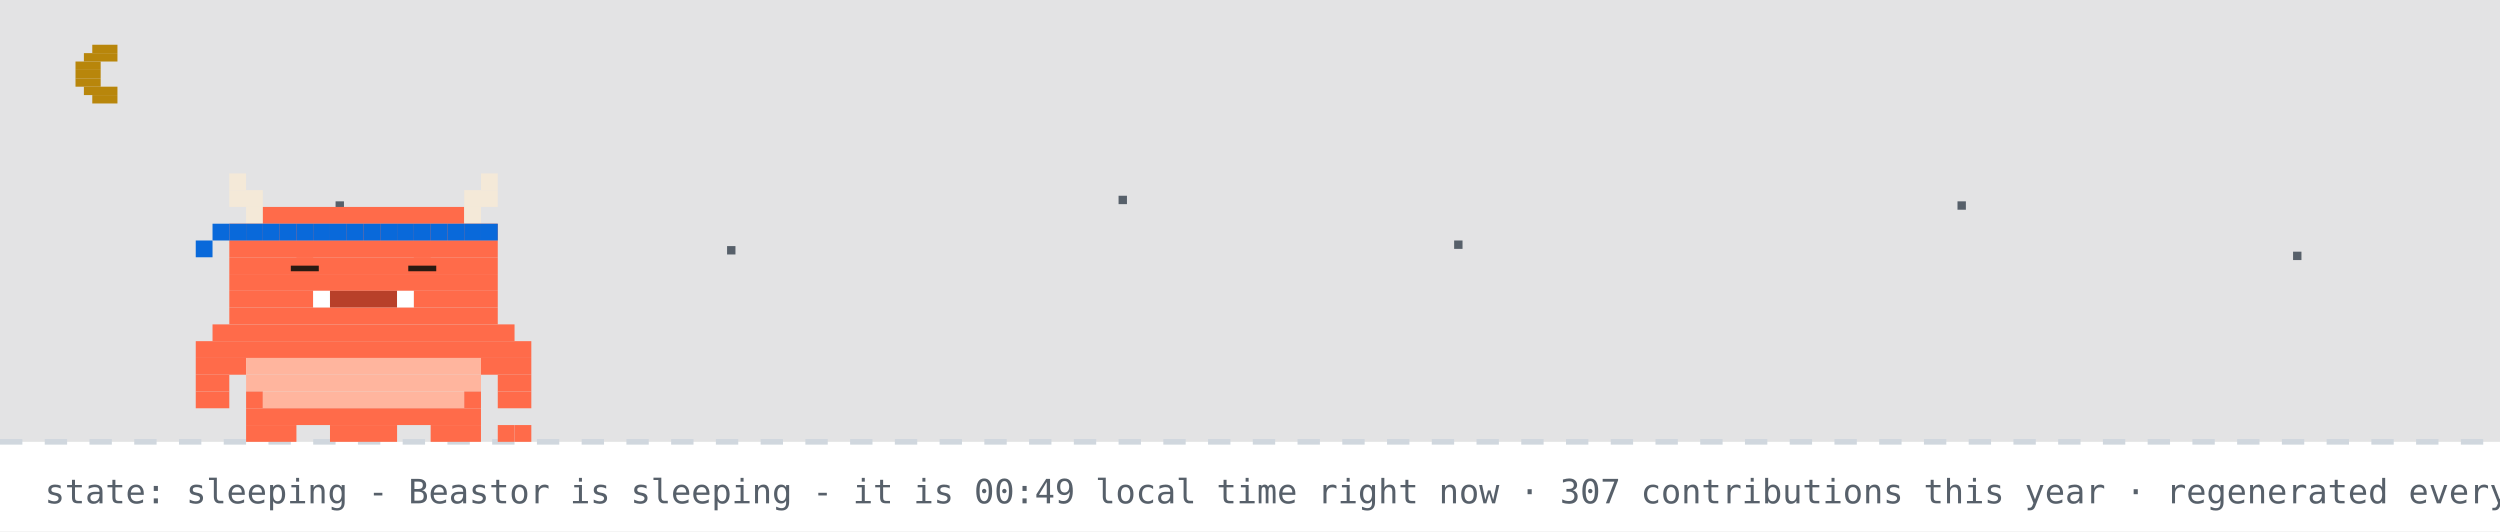
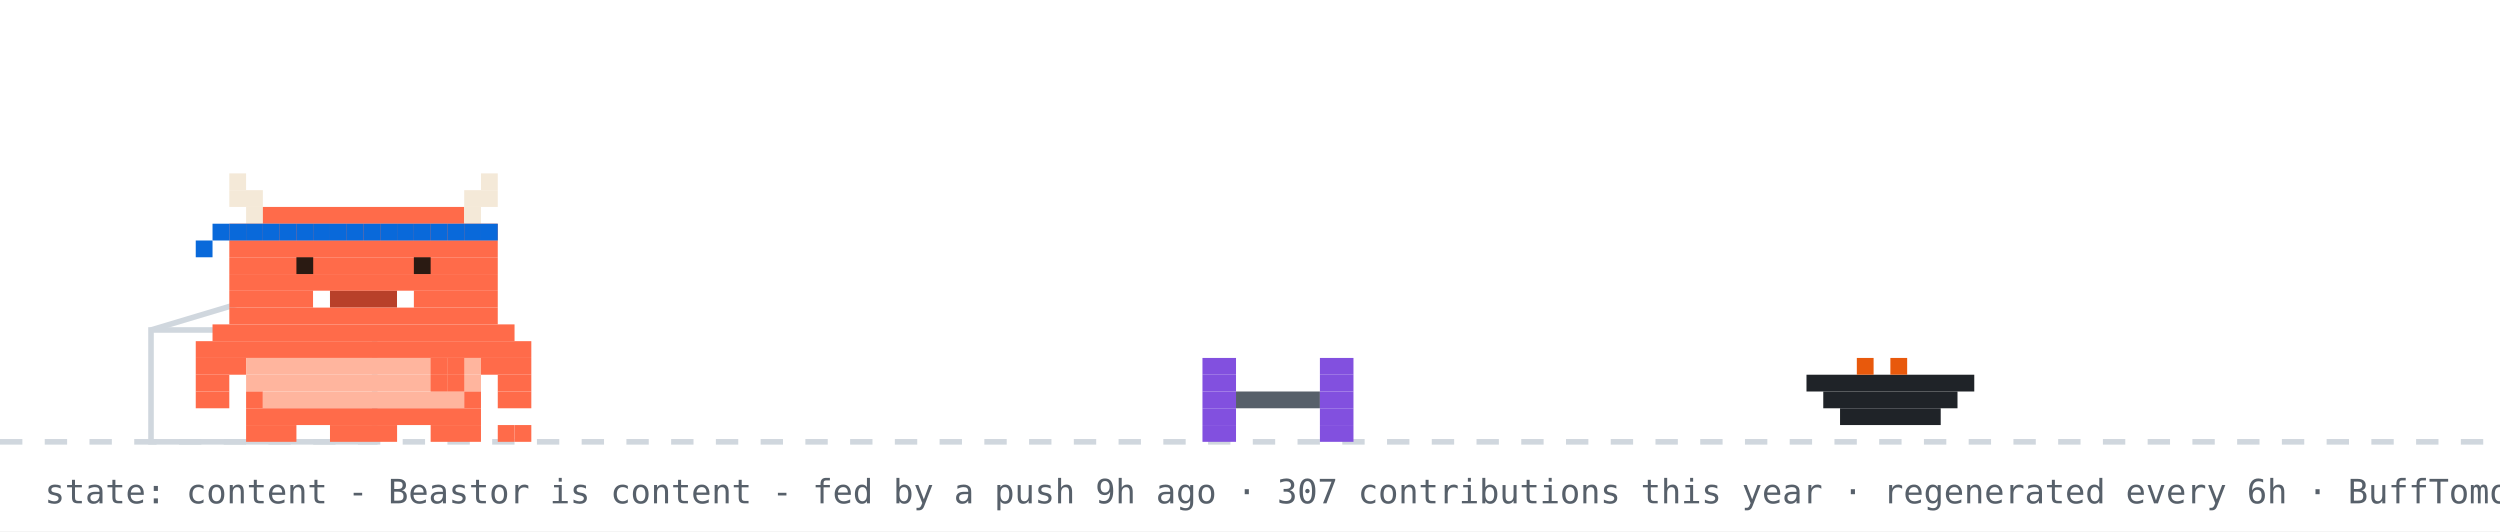
- <svg xmlns="http://www.w3.org/2000/svg" width="894" height="190" viewBox="0 0 894 190" role="img" aria-label="Beastor: sleeping">
+ <svg xmlns="http://www.w3.org/2000/svg" width="894" height="190" viewBox="0 0 894 190" role="img" aria-label="Beastor: content">
  <rect width="894" height="190" fill="#ffffff" />
-   <rect width="894" height="158" fill="#0d1117" opacity="0.12" />
-   <rect x="33" y="16" width="9" height="3" fill="#b8860b" />
-   <rect x="30" y="19" width="12" height="3" fill="#b8860b" />
-   <rect x="27" y="22" width="9" height="3" fill="#b8860b" />
-   <rect x="27" y="25" width="9" height="3" fill="#b8860b" />
-   <rect x="27" y="28" width="9" height="3" fill="#b8860b" />
-   <rect x="30" y="31" width="12" height="3" fill="#b8860b" />
-   <rect x="33" y="34" width="9" height="3" fill="#b8860b" />
-   <rect x="120" y="72" width="3" height="3" fill="#57606a">
-     <animate attributeName="opacity" values="1;0.2;1" dur="2.2s" begin="0s" repeatCount="indefinite" />
-   </rect>
-   <rect x="260" y="88" width="3" height="3" fill="#57606a">
-     <animate attributeName="opacity" values="1;0.2;1" dur="2.2s" begin="0.7s" repeatCount="indefinite" />
-   </rect>
-   <rect x="400" y="70" width="3" height="3" fill="#57606a">
-     <animate attributeName="opacity" values="1;0.2;1" dur="2.2s" begin="1.3s" repeatCount="indefinite" />
-   </rect>
-   <rect x="520" y="86" width="3" height="3" fill="#57606a">
-     <animate attributeName="opacity" values="1;0.2;1" dur="2.2s" begin="0.4s" repeatCount="indefinite" />
-   </rect>
-   <rect x="700" y="72" width="3" height="3" fill="#57606a">
-     <animate attributeName="opacity" values="1;0.2;1" dur="2.2s" begin="1.7s" repeatCount="indefinite" />
-   </rect>
-   <rect x="820" y="90" width="3" height="3" fill="#57606a">
-     <animate attributeName="opacity" values="1;0.2;1" dur="2.2s" begin="1s" repeatCount="indefinite" />
-   </rect>
  <line x1="0" y1="158" x2="894" y2="158" stroke="#d0d7de" stroke-width="2" stroke-dasharray="8 8" />
-   <g>
-     <animateTransform attributeName="transform" type="translate" values="0 0;0 3;0 0" dur="3s" repeatCount="indefinite" />
-     <rect x="82" y="62" width="6" height="6" fill="#F4E9D8" />
-     <rect x="172" y="62" width="6" height="6" fill="#F4E9D8" />
-     <rect x="82" y="68" width="12" height="6" fill="#F4E9D8" />
-     <rect x="166" y="68" width="12" height="6" fill="#F4E9D8" />
-     <rect x="88" y="74" width="6" height="6" fill="#F4E9D8" />
-     <rect x="94" y="74" width="72" height="6" fill="#FF6B4A" />
-     <rect x="166" y="74" width="6" height="6" fill="#F4E9D8" />
-     <rect x="82" y="80" width="96" height="6" fill="#FF6B4A" />
-     <rect x="82" y="86" width="96" height="6" fill="#FF6B4A" />
-     <rect x="82" y="92" width="96" height="6" fill="#FF6B4A" />
-     <rect x="82" y="98" width="96" height="6" fill="#FF6B4A" />
-     <rect x="82" y="104" width="30" height="6" fill="#FF6B4A" />
-     <rect x="112" y="104" width="6" height="6" fill="#FFFFFF" />
-     <rect x="118" y="104" width="24" height="6" fill="#B8402A" />
-     <rect x="142" y="104" width="6" height="6" fill="#FFFFFF" />
-     <rect x="148" y="104" width="30" height="6" fill="#FF6B4A" />
-     <rect x="82" y="110" width="96" height="6" fill="#FF6B4A" />
-     <rect x="76" y="116" width="108" height="6" fill="#FF6B4A" />
-     <rect x="70" y="122" width="120" height="6" fill="#FF6B4A" />
-     <rect x="70" y="128" width="18" height="6" fill="#FF6B4A" />
-     <rect x="88" y="128" width="84" height="6" fill="#FFB59E" />
-     <rect x="172" y="128" width="18" height="6" fill="#FF6B4A" />
-     <rect x="70" y="134" width="12" height="6" fill="#FF6B4A" />
-     <rect x="88" y="134" width="84" height="6" fill="#FFB59E" />
-     <rect x="178" y="134" width="12" height="6" fill="#FF6B4A" />
-     <rect x="70" y="140" width="12" height="6" fill="#FF6B4A" />
-     <rect x="88" y="140" width="6" height="6" fill="#FF6B4A" />
-     <rect x="94" y="140" width="72" height="6" fill="#FFB59E" />
-     <rect x="166" y="140" width="6" height="6" fill="#FF6B4A" />
-     <rect x="178" y="140" width="12" height="6" fill="#FF6B4A" />
-     <rect x="88" y="146" width="84" height="6" fill="#FF6B4A" />
-     <rect x="88" y="152" width="18" height="6" fill="#FF6B4A" />
-     <rect x="118" y="152" width="24" height="6" fill="#FF6B4A" />
-     <rect x="154" y="152" width="18" height="6" fill="#FF6B4A" />
-     <rect x="82" y="80" width="6" height="6" fill="#0969da" />
-     <rect x="88" y="80" width="6" height="6" fill="#0969da" />
-     <rect x="94" y="80" width="6" height="6" fill="#0969da" />
-     <rect x="100" y="80" width="6" height="6" fill="#0969da" />
-     <rect x="106" y="80" width="6" height="6" fill="#0969da" />
-     <rect x="112" y="80" width="6" height="6" fill="#0969da" />
-     <rect x="118" y="80" width="6" height="6" fill="#0969da" />
-     <rect x="124" y="80" width="6" height="6" fill="#0969da" />
-     <rect x="130" y="80" width="6" height="6" fill="#0969da" />
-     <rect x="136" y="80" width="6" height="6" fill="#0969da" />
-     <rect x="142" y="80" width="6" height="6" fill="#0969da" />
-     <rect x="148" y="80" width="6" height="6" fill="#0969da" />
-     <rect x="154" y="80" width="6" height="6" fill="#0969da" />
-     <rect x="160" y="80" width="6" height="6" fill="#0969da" />
-     <rect x="166" y="80" width="6" height="6" fill="#0969da" />
-     <rect x="172" y="80" width="6" height="6" fill="#0969da" />
-     <rect x="76" y="80" width="6" height="6" fill="#0969da" />
-     <rect x="70" y="86" width="6" height="6" fill="#0969da" />
-     <rect x="178" y="152" width="6" height="6" fill="#FF6B4A" />
-     <rect x="184" y="152" width="6" height="6" fill="#FF6B4A" />
-     <rect x="106" y="92" width="6" height="6" fill="#FF6B4A" />
-     <rect x="104" y="95" width="10" height="2" fill="#2A1A12" />
-     <rect x="148" y="92" width="6" height="6" fill="#FF6B4A" />
-     <rect x="146" y="95" width="10" height="2" fill="#2A1A12" />
+   <rect x="54" y="118" width="80" height="40" fill="none" stroke="#d0d7de" stroke-width="2" />
+   <line x1="54" y1="118" x2="94" y2="106" stroke="#d0d7de" stroke-width="2" />
+   <g transform="translate(430,0)">
+     <g>
+       <animateTransform attributeName="transform" type="translate" values="0 0;0 0;52 -10;52 0;52 0;0 0" keyTimes="0;0.660;0.690;0.780;0.860;1" dur="32s" begin="7s" repeatCount="indefinite" />
+       <rect x="0" y="128" width="12" height="6" fill="#8250df" />
+       <rect x="42" y="128" width="12" height="6" fill="#8250df" />
+       <rect x="0" y="134" width="12" height="6" fill="#8250df" />
+       <rect x="42" y="134" width="12" height="6" fill="#8250df" />
+       <rect x="0" y="140" width="12" height="6" fill="#8250df" />
+       <rect x="12" y="140" width="30" height="6" fill="#57606a" />
+       <rect x="42" y="140" width="12" height="6" fill="#8250df" />
+       <rect x="0" y="146" width="12" height="6" fill="#8250df" />
+       <rect x="42" y="146" width="12" height="6" fill="#8250df" />
+       <rect x="0" y="152" width="12" height="6" fill="#8250df" />
+       <rect x="42" y="152" width="12" height="6" fill="#8250df" />
+     </g>
  </g>
-   <text x="214" y="76" font-family="monospace" font-size="12" fill="#0969da" opacity="0">z<animateTransform attributeName="transform" type="translate" values="0 0;8 -26" dur="3s" begin="0s" repeatCount="indefinite" />
-     <animate attributeName="opacity" values="0;1;1;0" keyTimes="0;0.25;0.75;1" dur="3s" begin="0s" repeatCount="indefinite" />
-   </text>
-   <text x="228" y="76" font-family="monospace" font-size="15" fill="#0969da" opacity="0">z<animateTransform attributeName="transform" type="translate" values="0 0;8 -26" dur="3s" begin="1s" repeatCount="indefinite" />
-     <animate attributeName="opacity" values="0;1;1;0" keyTimes="0;0.25;0.75;1" dur="3s" begin="1s" repeatCount="indefinite" />
-   </text>
-   <text x="244" y="76" font-family="monospace" font-size="18" fill="#0969da" opacity="0">z<animateTransform attributeName="transform" type="translate" values="0 0;8 -26" dur="3s" begin="2s" repeatCount="indefinite" />
-     <animate attributeName="opacity" values="0;1;1;0" keyTimes="0;0.25;0.75;1" dur="3s" begin="2s" repeatCount="indefinite" />
-   </text>
-   <text x="16" y="180" font-family="monospace" font-size="12" fill="#57606a">state: sleeping - Beastor is sleeping - it is 00:49 local time right now · 307 contributions this year · regenerated every 6h · BuffTomo, based on YourTomo by prsdx</text>
+   <rect x="646" y="134" width="60" height="6" fill="#1f2328" />
+   <rect x="652" y="140" width="48" height="6" fill="#1f2328" />
+   <rect x="658" y="146" width="36" height="6" fill="#1f2328" />
+   <rect x="664" y="128" width="6" height="6" fill="#e8590c" />
+   <rect x="676" y="128" width="6" height="6" fill="#e8590c" />
+   <g transform="translate(70,0)">
+     <animateTransform attributeName="transform" type="translate" values="70 0;500 0;500 0;320 0;320 0;70 0;70 0" keyTimes="0;0.12;0.35;0.45;0.62;0.82;1" dur="32s" begin="7s" repeatCount="indefinite" />
+     <g>
+       <animateTransform attributeName="transform" type="translate" values="0 0;0 -3;0 0" dur="0.7s" repeatCount="indefinite" />
+       <rect x="0" y="122" width="120" height="6" fill="#FF6B4A" />
+       <rect x="0" y="128" width="18" height="6" fill="#FF6B4A" />
+       <rect x="18" y="128" width="84" height="6" fill="#FFB59E" />
+       <rect x="102" y="128" width="18" height="6" fill="#FF6B4A" />
+       <rect x="0" y="134" width="12" height="6" fill="#FF6B4A" />
+       <rect x="18" y="134" width="84" height="6" fill="#FFB59E" />
+       <rect x="108" y="134" width="12" height="6" fill="#FF6B4A" />
+       <rect x="0" y="140" width="12" height="6" fill="#FF6B4A" />
+       <rect x="18" y="140" width="6" height="6" fill="#FF6B4A" />
+       <rect x="24" y="140" width="72" height="6" fill="#FFB59E" />
+       <rect x="96" y="140" width="6" height="6" fill="#FF6B4A" />
+       <rect x="108" y="140" width="12" height="6" fill="#FF6B4A" />
+       <rect x="18" y="146" width="84" height="6" fill="#FF6B4A" />
+       <rect x="18" y="152" width="18" height="6" fill="#FF6B4A" />
+       <rect x="48" y="152" width="24" height="6" fill="#FF6B4A" />
+       <rect x="84" y="152" width="18" height="6" fill="#FF6B4A" />
+       <g>
+         <animate attributeName="opacity" values="1;0;1" keyTimes="0;0.5;1" calcMode="discrete" dur="1.4s" repeatCount="indefinite" />
+         <rect x="108" y="152" width="6" height="6" fill="#FF6B4A" />
+         <rect x="114" y="152" width="6" height="6" fill="#FF6B4A" />
+       </g>
+       <g opacity="0">
+         <animate attributeName="opacity" values="0;1;0" keyTimes="0;0.5;1" calcMode="discrete" dur="1.4s" repeatCount="indefinite" />
+         <rect x="108" y="152" width="6" height="6" fill="#FF6B4A" />
+         <rect x="114" y="146" width="6" height="6" fill="#FF6B4A" />
+       </g>
+       <g>
+         <animate attributeName="opacity" values="1;1;0;0;1" keyTimes="0;0.660;0.720;0.780;1" calcMode="discrete" dur="32s" begin="7s" repeatCount="indefinite" />
+         <rect x="84" y="128" width="6" height="6" fill="#FF6B4A" />
+         <rect x="90" y="128" width="6" height="6" fill="#FF6B4A" />
+         <rect x="84" y="134" width="6" height="6" fill="#FF6B4A" />
+         <rect x="90" y="134" width="6" height="6" fill="#FF6B4A" />
+       </g>
+       <g opacity="0">
+         <animate attributeName="opacity" values="0;0;1;1;0" keyTimes="0;0.660;0.720;0.780;1" calcMode="discrete" dur="32s" begin="7s" repeatCount="indefinite" />
+         <rect x="96" y="134" width="6" height="6" fill="#FF6B4A" />
+         <rect x="102" y="134" width="6" height="6" fill="#FF6B4A" />
+         <rect x="108" y="134" width="6" height="6" fill="#FF6B4A" />
+         <rect x="114" y="134" width="6" height="6" fill="#FF6B4A" />
+         <rect x="114" y="128" width="6" height="6" fill="#FF6B4A" />
+       </g>
+       <g>
+         <animateTransform attributeName="transform" type="translate" values="0 0;0 0;0 8;0 0;0 8;0 0;0 8;0 0;0 0" keyTimes="0.000;0.150;0.180;0.210;0.240;0.270;0.300;0.330;1.000" dur="32s" begin="7s" repeatCount="indefinite" />
+         <rect x="12" y="62" width="6" height="6" fill="#F4E9D8" />
+         <rect x="102" y="62" width="6" height="6" fill="#F4E9D8" />
+         <rect x="12" y="68" width="12" height="6" fill="#F4E9D8" />
+         <rect x="96" y="68" width="12" height="6" fill="#F4E9D8" />
+         <rect x="18" y="74" width="6" height="6" fill="#F4E9D8" />
+         <rect x="24" y="74" width="72" height="6" fill="#FF6B4A" />
+         <rect x="96" y="74" width="6" height="6" fill="#F4E9D8" />
+         <rect x="12" y="80" width="96" height="6" fill="#FF6B4A" />
+         <rect x="12" y="86" width="96" height="6" fill="#FF6B4A" />
+         <rect x="12" y="92" width="96" height="6" fill="#FF6B4A" />
+         <rect x="12" y="98" width="96" height="6" fill="#FF6B4A" />
+         <rect x="12" y="104" width="30" height="6" fill="#FF6B4A" />
+         <rect x="42" y="104" width="6" height="6" fill="#FFFFFF" />
+         <rect x="48" y="104" width="24" height="6" fill="#B8402A" />
+         <rect x="72" y="104" width="6" height="6" fill="#FFFFFF" />
+         <rect x="78" y="104" width="30" height="6" fill="#FF6B4A" />
+         <rect x="12" y="110" width="96" height="6" fill="#FF6B4A" />
+         <rect x="6" y="116" width="108" height="6" fill="#FF6B4A" />
+         <rect x="12" y="80" width="6" height="6" fill="#0969da" />
+         <rect x="18" y="80" width="6" height="6" fill="#0969da" />
+         <rect x="24" y="80" width="6" height="6" fill="#0969da" />
+         <rect x="30" y="80" width="6" height="6" fill="#0969da" />
+         <rect x="36" y="80" width="6" height="6" fill="#0969da" />
+         <rect x="42" y="80" width="6" height="6" fill="#0969da" />
+         <rect x="48" y="80" width="6" height="6" fill="#0969da" />
+         <rect x="54" y="80" width="6" height="6" fill="#0969da" />
+         <rect x="60" y="80" width="6" height="6" fill="#0969da" />
+         <rect x="66" y="80" width="6" height="6" fill="#0969da" />
+         <rect x="72" y="80" width="6" height="6" fill="#0969da" />
+         <rect x="78" y="80" width="6" height="6" fill="#0969da" />
+         <rect x="84" y="80" width="6" height="6" fill="#0969da" />
+         <rect x="90" y="80" width="6" height="6" fill="#0969da" />
+         <rect x="96" y="80" width="6" height="6" fill="#0969da" />
+         <rect x="102" y="80" width="6" height="6" fill="#0969da" />
+         <rect x="6" y="80" width="6" height="6" fill="#0969da" />
+         <rect x="0" y="86" width="6" height="6" fill="#0969da" />
+         <g>
+           <animate attributeName="opacity" values="1;0;1" keyTimes="0;0.96;1" calcMode="discrete" dur="4.2s" repeatCount="indefinite" />
+           <rect x="36" y="92" width="6" height="6" fill="#2A1A12" />
+           <rect x="78" y="92" width="6" height="6" fill="#2A1A12" />
+         </g>
+         <g opacity="0">
+           <animate attributeName="opacity" values="0;1;0" keyTimes="0;0.96;1" calcMode="discrete" dur="4.2s" repeatCount="indefinite" />
+           <rect x="36" y="92" width="6" height="6" fill="#FF6B4A" />
+           <rect x="78" y="92" width="6" height="6" fill="#FF6B4A" />
+         </g>
+       </g>
+       <g opacity="0">
+         <animate attributeName="opacity" values="1;1;0;0;1;1" keyTimes="0;0.12;0.13;0.82;0.83;1" calcMode="discrete" dur="32s" begin="7s" repeatCount="indefinite" />
+         <g>
+           <animate attributeName="opacity" values="1;0;1" calcMode="discrete" dur="0.5s" repeatCount="indefinite" />
+           <rect x="108" y="86" width="6" height="6" fill="#FF6B4A" />
+           <rect x="114" y="80" width="6" height="6" fill="#FF6B4A" />
+           <rect x="114" y="86" width="6" height="6" fill="#FF6B4A" />
+         </g>
+       </g>
+       <g opacity="0">
+         <animateTransform attributeName="transform" type="translate" values="0 0;6 -22" dur="2.6s" begin="0.4s" repeatCount="indefinite" />
+         <animate attributeName="opacity" values="0;1;1;0" keyTimes="0;0.2;0.7;1" dur="2.6s" begin="0.4s" repeatCount="indefinite" />
+         <rect x="87" y="-12" width="3" height="3" fill="#cf222e" />
+         <rect x="93" y="-12" width="3" height="3" fill="#cf222e" />
+         <rect x="84" y="-9" width="15" height="3" fill="#cf222e" />
+         <rect x="84" y="-6" width="15" height="3" fill="#cf222e" />
+         <rect x="87" y="-3" width="9" height="3" fill="#cf222e" />
+         <rect x="90" y="0" width="3" height="3" fill="#cf222e" />
+       </g>
+       <g opacity="0">
+         <animateTransform attributeName="transform" type="translate" values="0 0;6 -22" dur="2.6s" begin="1.9s" repeatCount="indefinite" />
+         <animate attributeName="opacity" values="0;1;1;0" keyTimes="0;0.2;0.7;1" dur="2.6s" begin="1.9s" repeatCount="indefinite" />
+         <rect x="105" y="-24" width="3" height="3" fill="#cf222e" />
+         <rect x="111" y="-24" width="3" height="3" fill="#cf222e" />
+         <rect x="102" y="-21" width="15" height="3" fill="#cf222e" />
+         <rect x="102" y="-18" width="15" height="3" fill="#cf222e" />
+         <rect x="105" y="-15" width="9" height="3" fill="#cf222e" />
+         <rect x="108" y="-12" width="3" height="3" fill="#cf222e" />
+       </g>
+     </g>
+   </g>
+   <g opacity="0">
+     <animate attributeName="opacity" values="0;0;1;1;0;0" keyTimes="0;0.07;0.14;0.85;0.96;1" dur="7s" repeatCount="1" fill="freeze" />
+     <rect x="60" y="12" width="380" height="46" rx="10" fill="#d0d7de" />
+     <polygon points="110,58 130,58 118,74" fill="#d0d7de" />
+     <text x="76" y="31" font-family="monospace" font-size="13" fill="#1f2328">good morning! welcome to yuri's corner</text>
+     <text x="76" y="48" font-family="monospace" font-size="12" fill="#57606a">scroll down for projects + contact</text>
+     <polygon points="230,66 246,66 238,78" fill="#0969da">
+       <animateTransform attributeName="transform" type="translate" values="0 0;0 6;0 0" dur="0.8s" repeatCount="indefinite" />
+     </polygon>
+   </g>
+   <g opacity="0">
+     <animate attributeName="opacity" values="0;0;1;1;0;0" keyTimes="0;0.000;0.040;0.433;0.473;1" dur="18s" begin="5s" repeatCount="indefinite" />
+     <rect x="711.6" y="14" width="166.4" height="30" rx="9" fill="#d0d7de" />
+     <polygon points="737.6,44 755.6,44 744.6,54" fill="#d0d7de" />
+     <text x="722.6" y="33" font-family="monospace" font-size="12" fill="#1f2328">featured projects ↓</text>
+   </g>
+   <g opacity="0">
+     <animate attributeName="opacity" values="0;0;1;1;0;0" keyTimes="0;0.500;0.540;0.933;0.973;1" dur="18s" begin="5s" repeatCount="indefinite" />
+     <rect x="696.4" y="14" width="181.6" height="30" rx="9" fill="#d0d7de" />
+     <polygon points="722.4,44 740.4,44 729.4,54" fill="#d0d7de" />
+     <text x="707.4" y="33" font-family="monospace" font-size="12" fill="#1f2328">live stats + graphs ↓</text>
+   </g>
+   <text x="16" y="180" font-family="monospace" font-size="12" fill="#57606a">state: content - Beastor is content - fed by a push 9h ago · 307 contributions this year · regenerated every 6h · BuffTomo, based on YourTomo by prsdx</text>
</svg>
